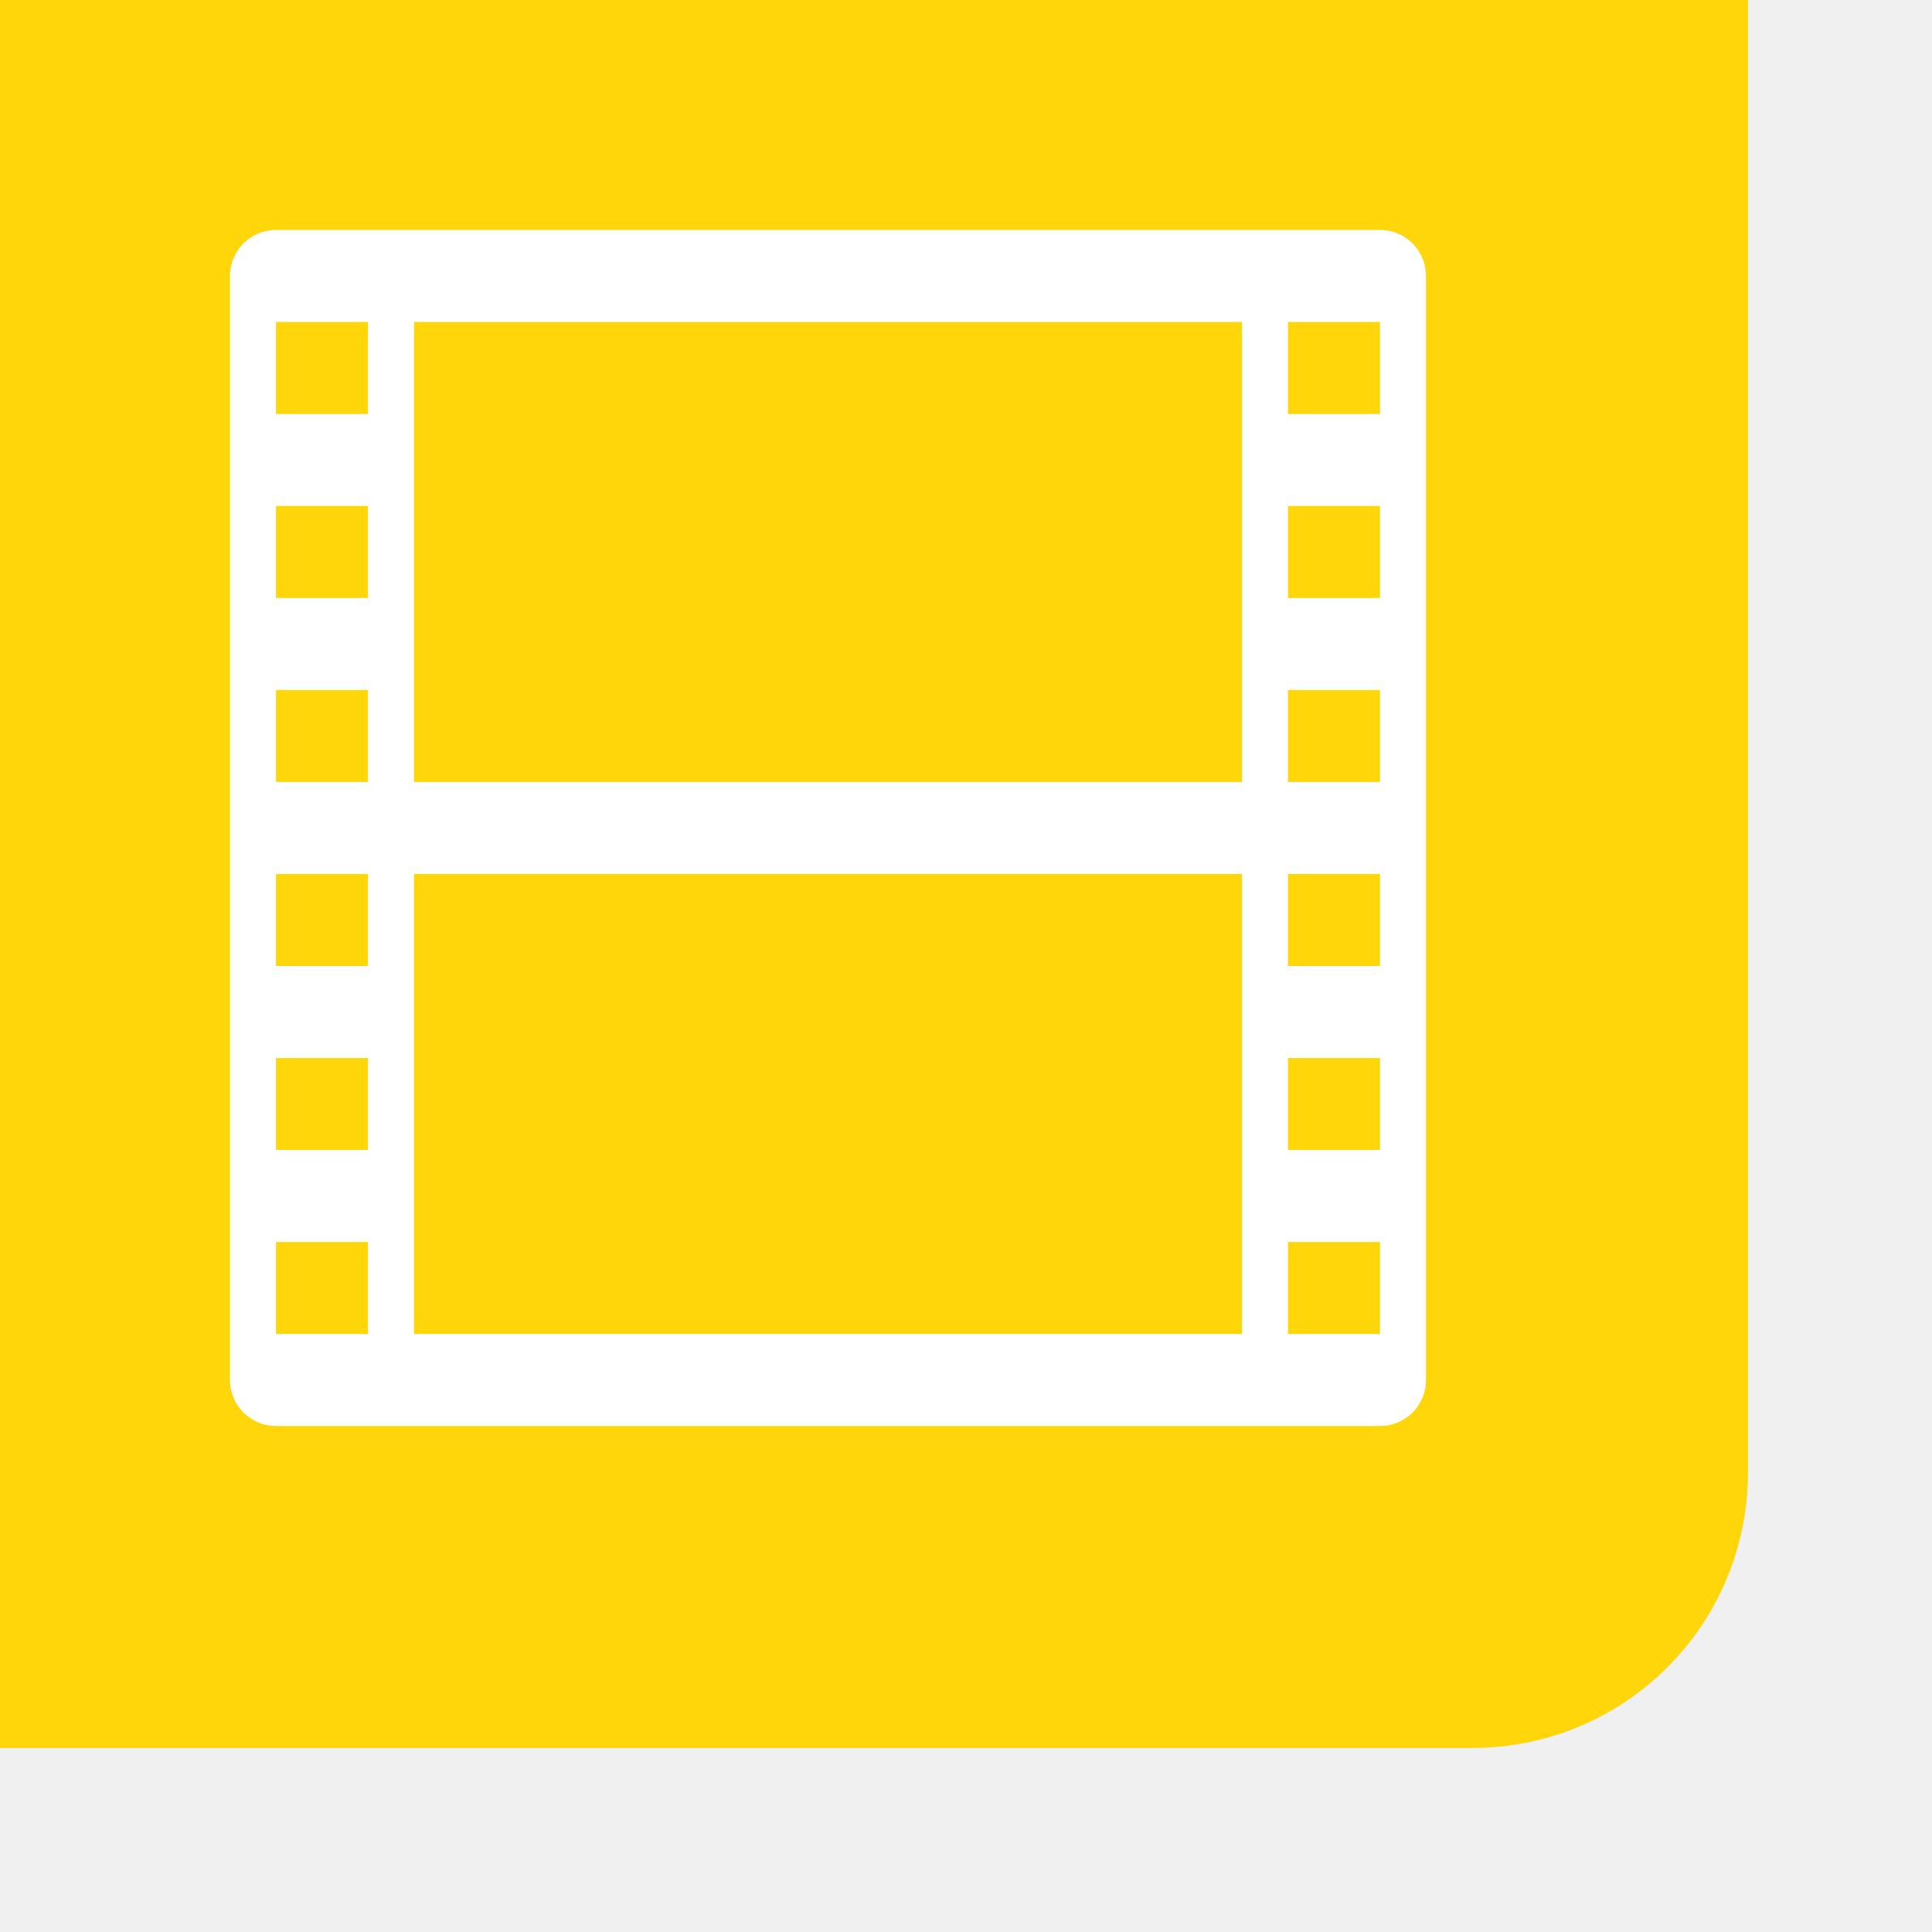
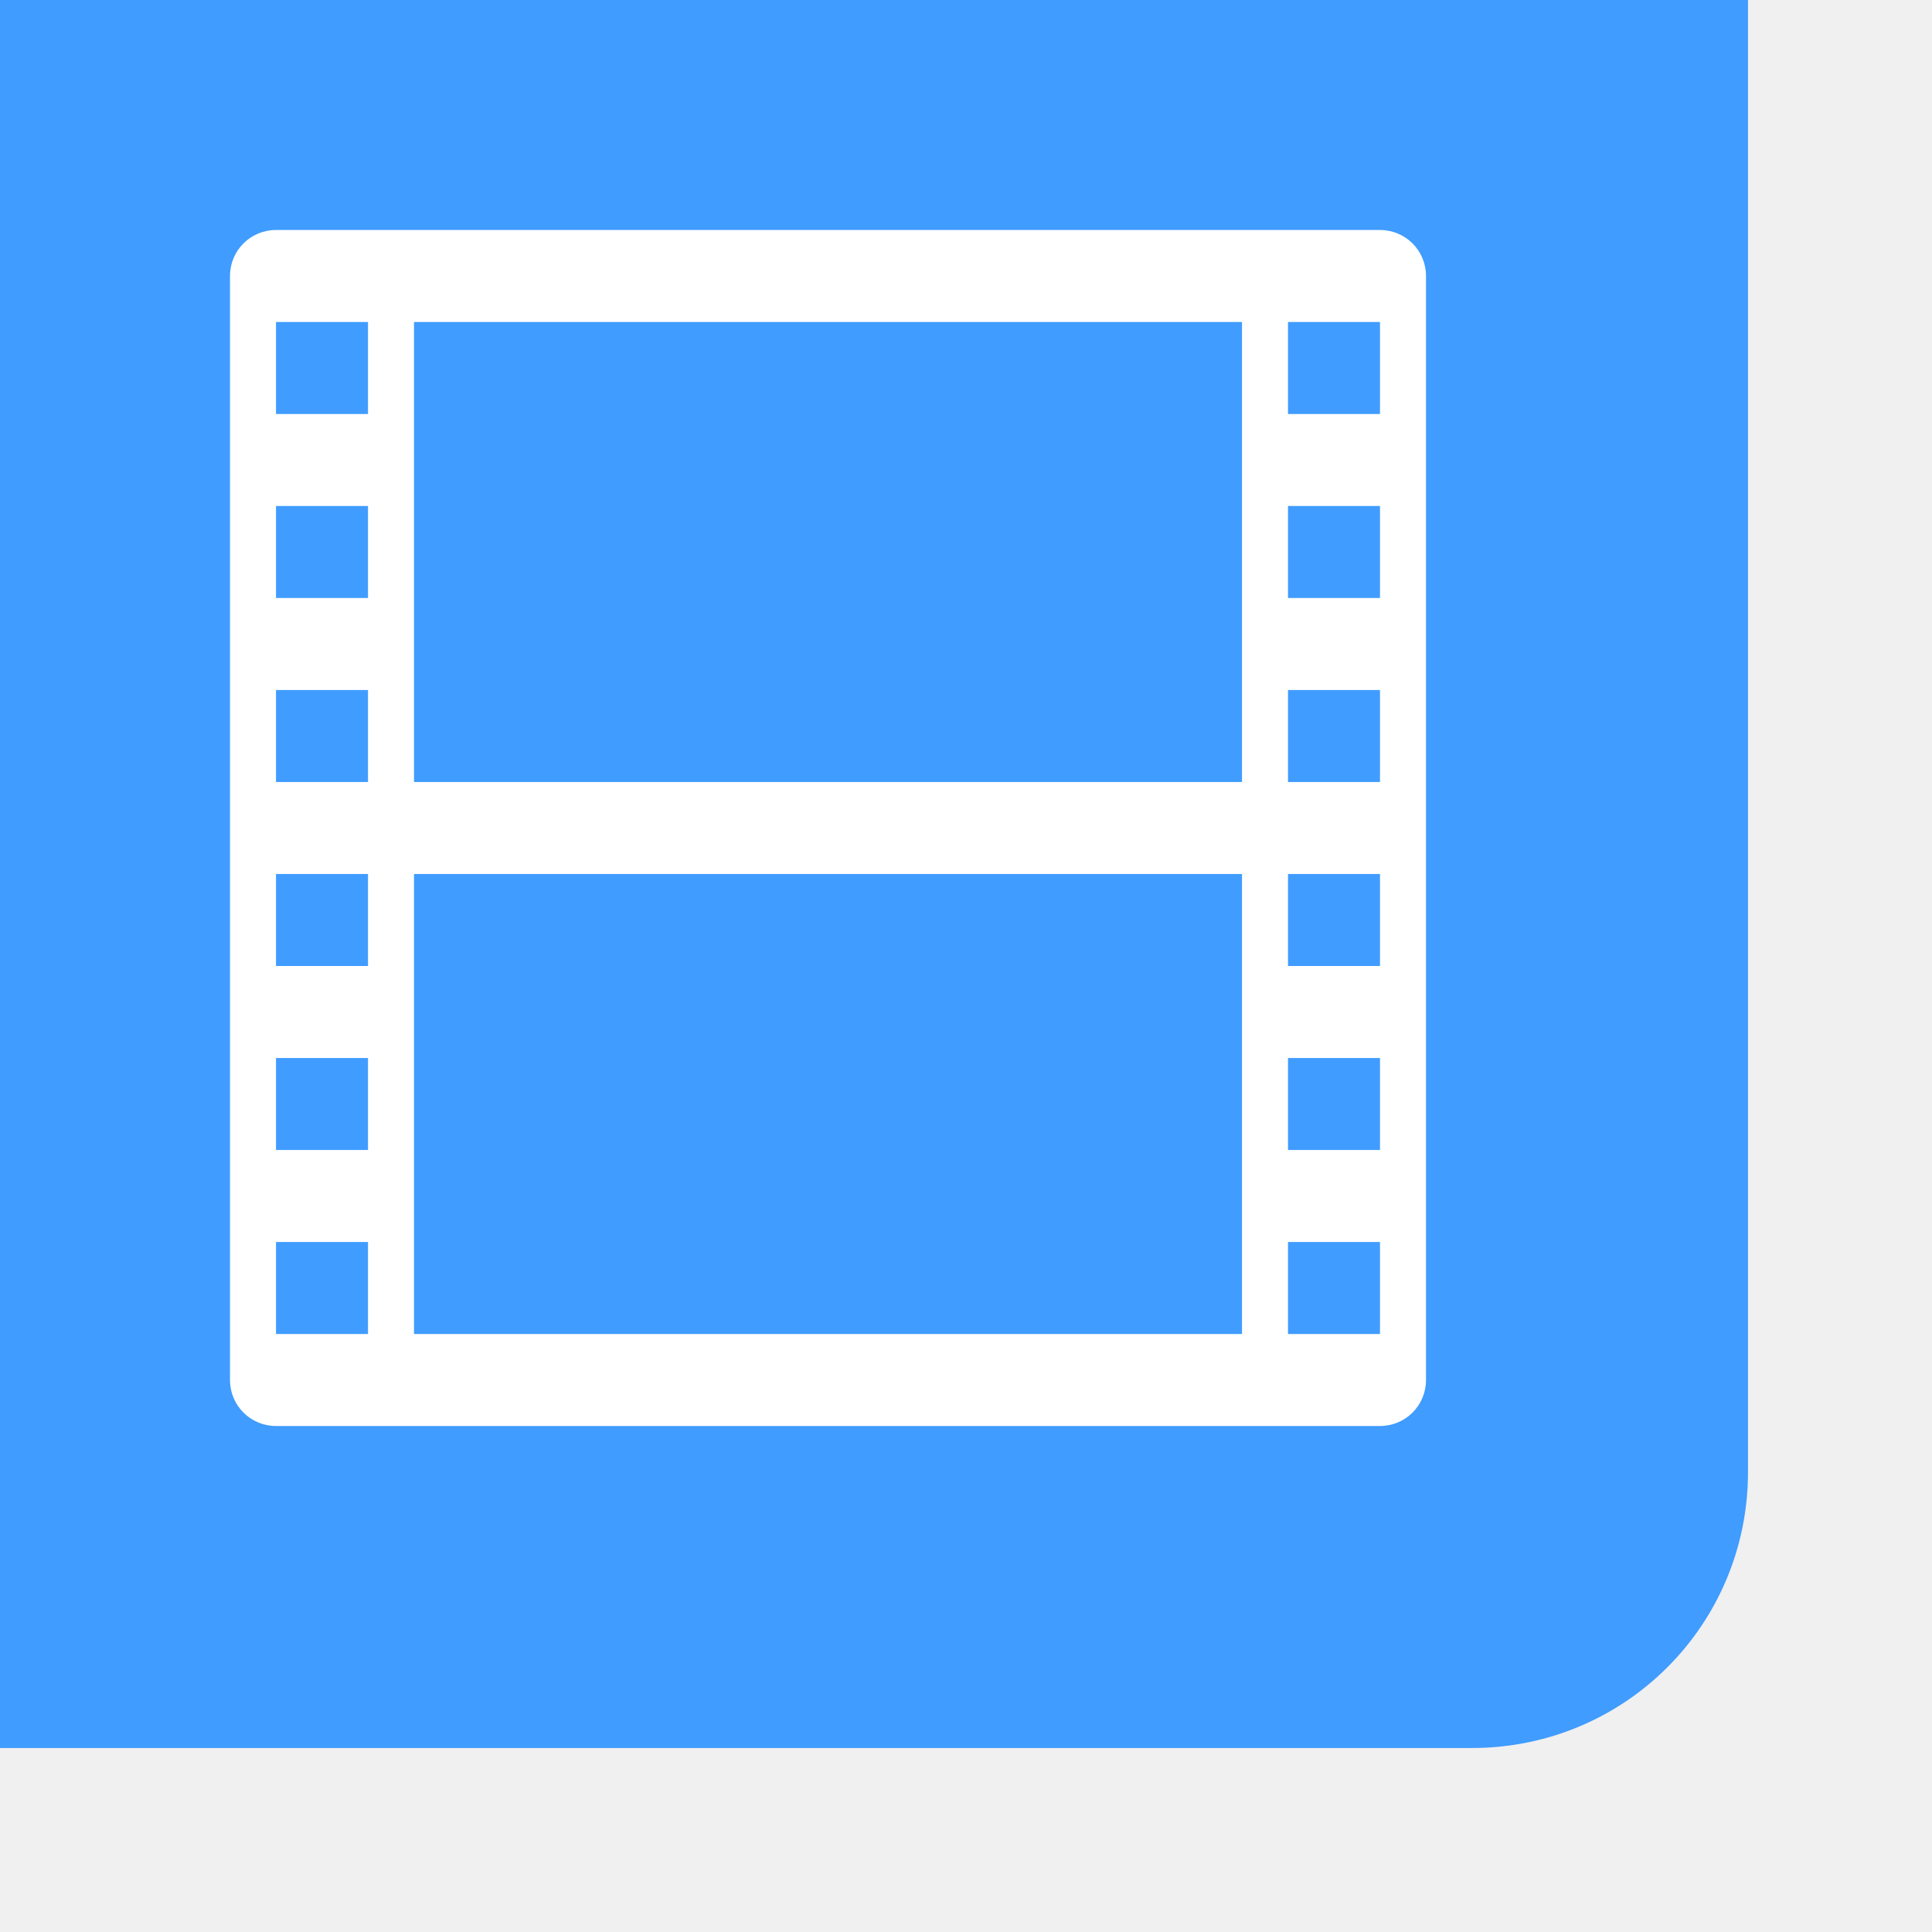
<svg xmlns="http://www.w3.org/2000/svg" height="42" viewBox="0 0 42 42" width="42">
-   <path d="m38 0h-6-26-6v32 6h6 26c3.324 0 6-2.676 6-6v-25z" fill="#ffd60a" />
+   <path d="m38 0h-6-26-6v32 6h6 26c3.324 0 6-2.676 6-6v-25z" fill="#409cff" />
  <g fill="#fff">
    <rect height="11" ry="1" width="5" x="48" y="22" />
    <path d="m6 5c-.554 0-1 .446-1 1v24c0 .554.446 1 1 1h24c.554 0 1-.446 1-1v-24c0-.554-.446-1-1-1zm0 2h2v2h-2zm3 0h18v10h-18zm19 0h2v2h-2zm-22 4h2v2h-2zm22 0h2v2h-2zm-22 4h2v2h-2zm22 0h2v2h-2zm-22 4h2v2h-2zm3 0h18v10h-18zm19 0h2v2h-2zm-22 4h2v2h-2zm22 0h2v2h-2zm-22 4h2v2h-2zm22 0h2v2h-2z" />
  </g>
</svg>
